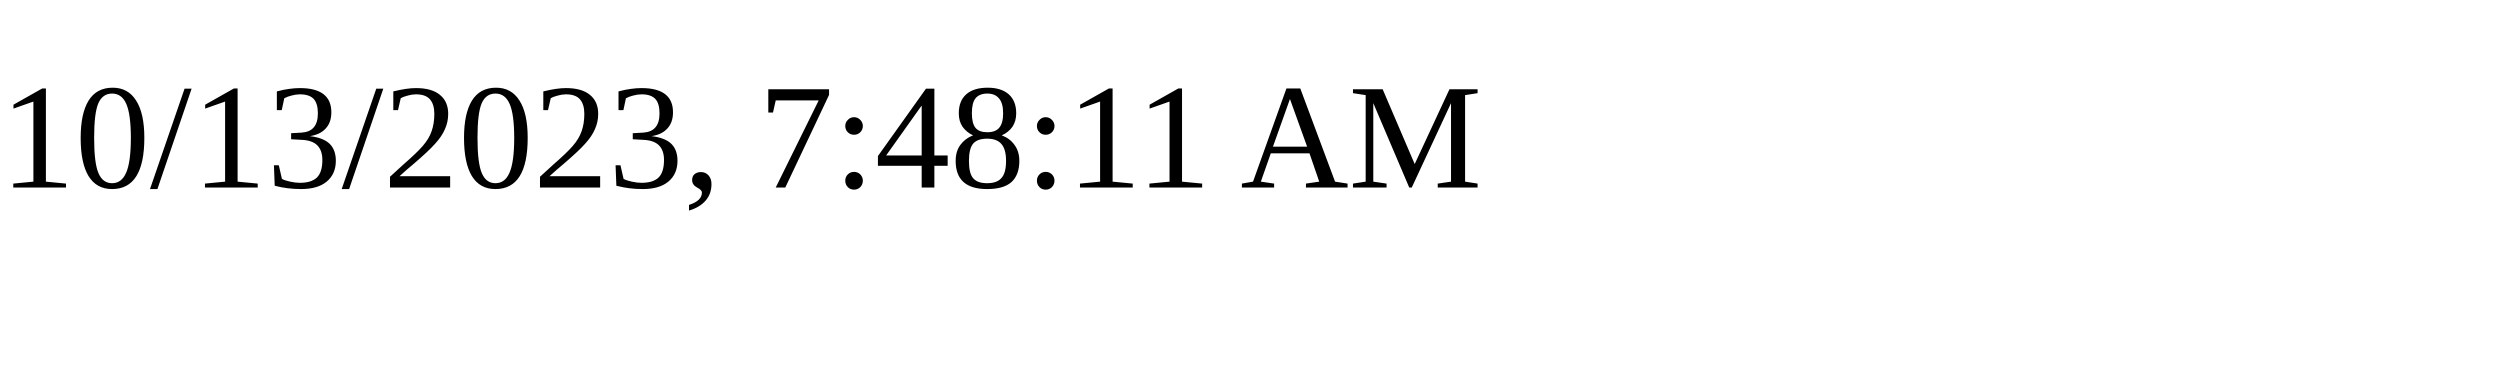
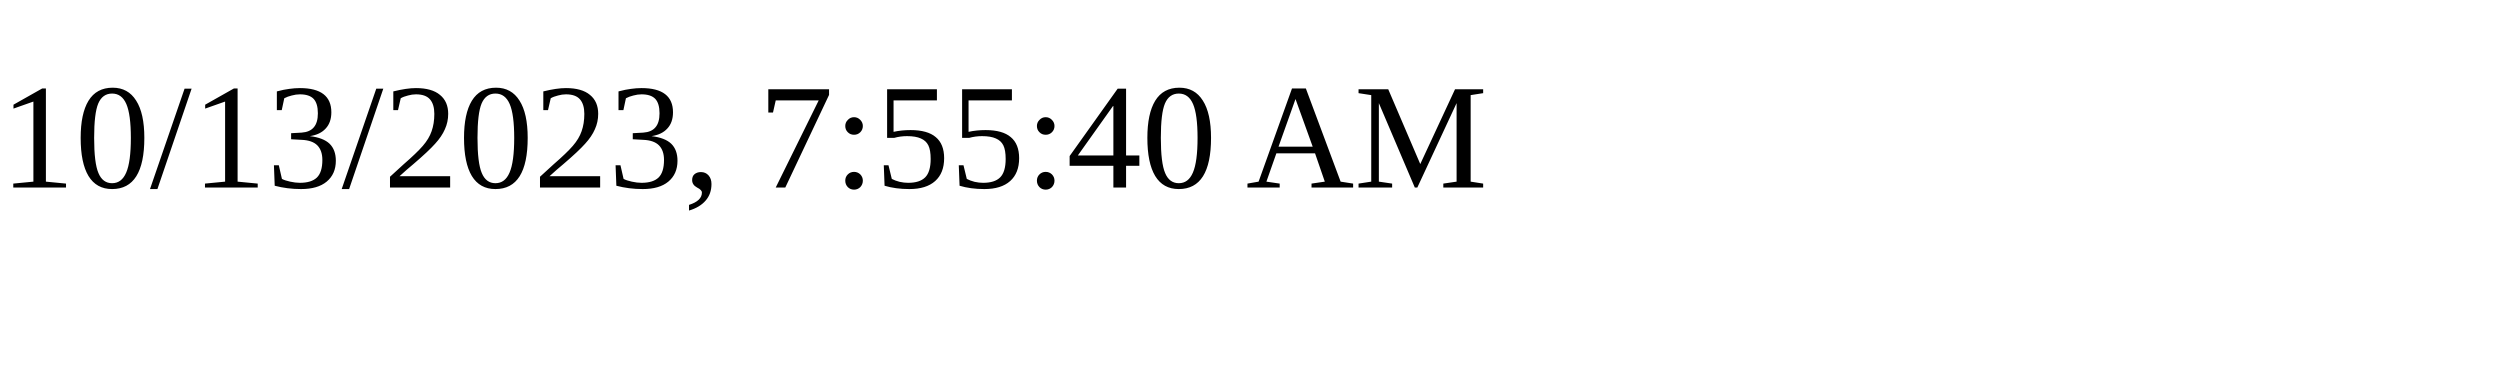
<svg xmlns="http://www.w3.org/2000/svg" height="30" width="200">
-   <text x="0" y="15">10/13/2023, 7:48:11 AM</text>
+   <text x="0" y="15">10/13/2023, 7:55:40 AM</text>
</svg>
